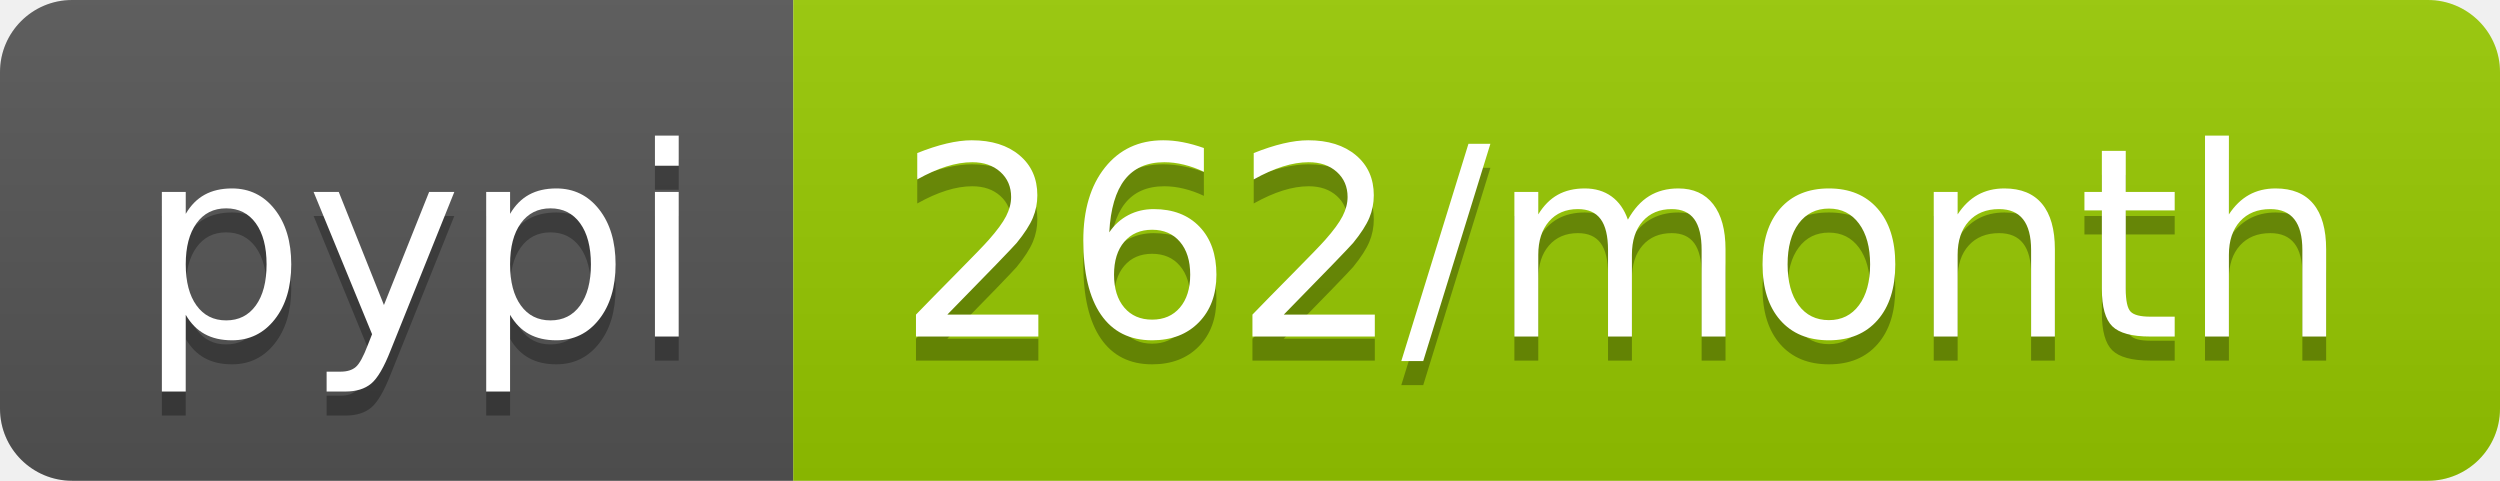
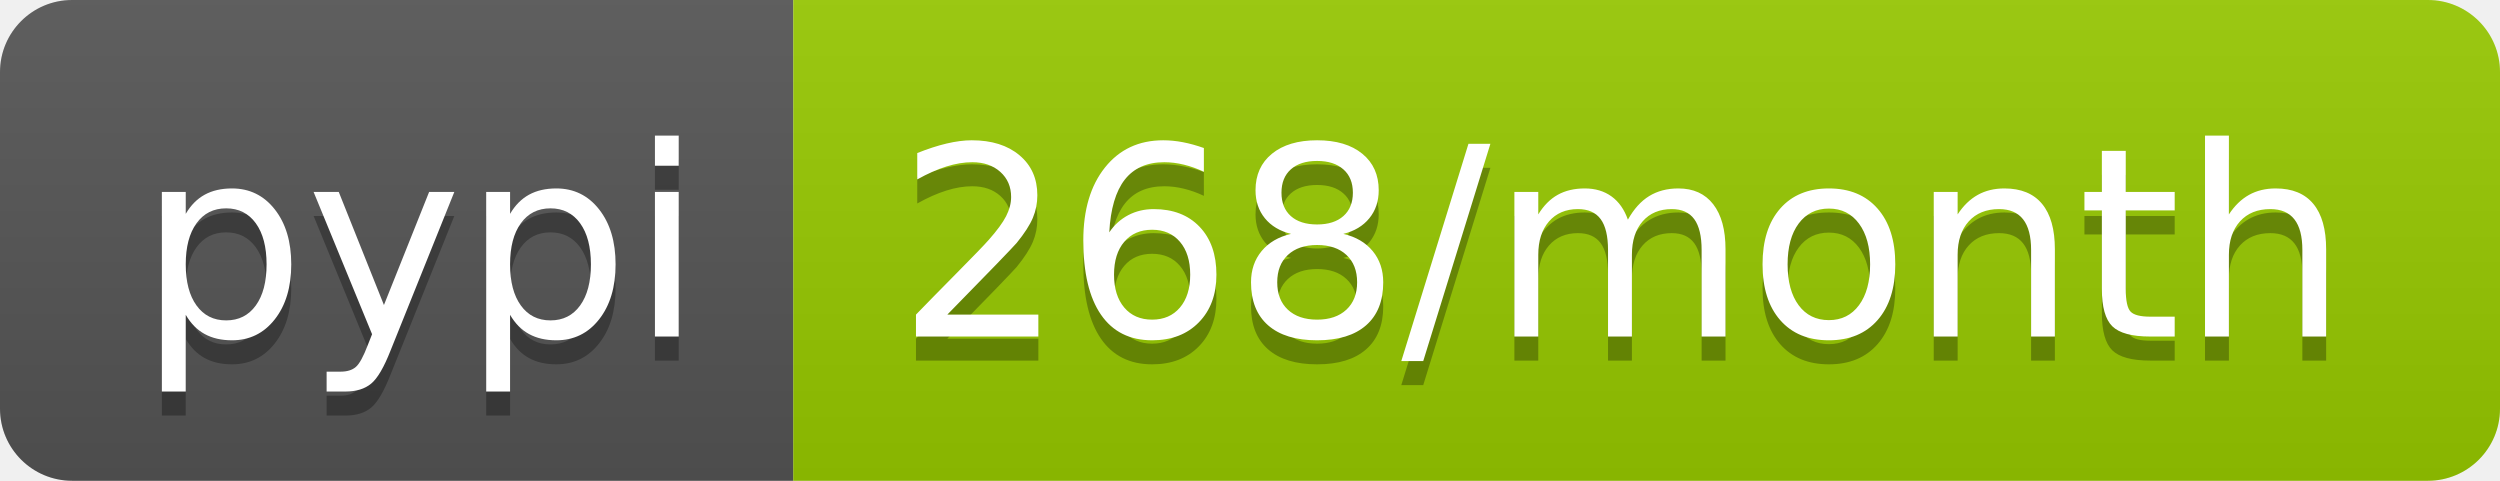
- <svg xmlns="http://www.w3.org/2000/svg" width="104" height="20" role="img" aria-label="pypi: 262/month">
+ <svg xmlns="http://www.w3.org/2000/svg" width="104" height="20" role="img" aria-label="pypi: 268/month">
  <linearGradient id="s" x2="0" y2="100%">
    <stop offset="0" stop-color="#bbb" stop-opacity=".1" />
    <stop offset="1" stop-opacity=".1" />
  </linearGradient>
  <clipPath id="r">
    <rect width="104" height="20" rx="3" fill="#fff" />
  </clipPath>
  <g clip-path="url(#r)">
    <rect width="33" height="20" fill="#555" />
    <rect x="33" width="71" height="20" fill="#97ca00" />
    <rect width="104" height="20" fill="url(#s)" />
  </g>
  <g fill="#fff" text-anchor="middle" font-family="Verdana,Geneva,DejaVu Sans,sans-serif" text-rendering="geometricPrecision" font-size="110">
    <text aria-hidden="true" x="175" y="150" fill="#010101" fill-opacity=".3" transform="scale(.1)" textLength="230">pypi</text>
    <text x="175" y="140" transform="scale(.1)" fill="#fff" textLength="230">pypi</text>
-     <text aria-hidden="true" x="675" y="150" fill="#010101" fill-opacity=".3" transform="scale(.1)" textLength="610">262/month</text>
-     <text x="675" y="140" transform="scale(.1)" fill="#fff" textLength="610">262/month</text>
+     <text aria-hidden="true" x="675" y="150" fill="#010101" fill-opacity=".3" transform="scale(.1)" textLength="610">268/month</text>
+     <text x="675" y="140" transform="scale(.1)" fill="#fff" textLength="610">268/month</text>
  </g>
</svg>
